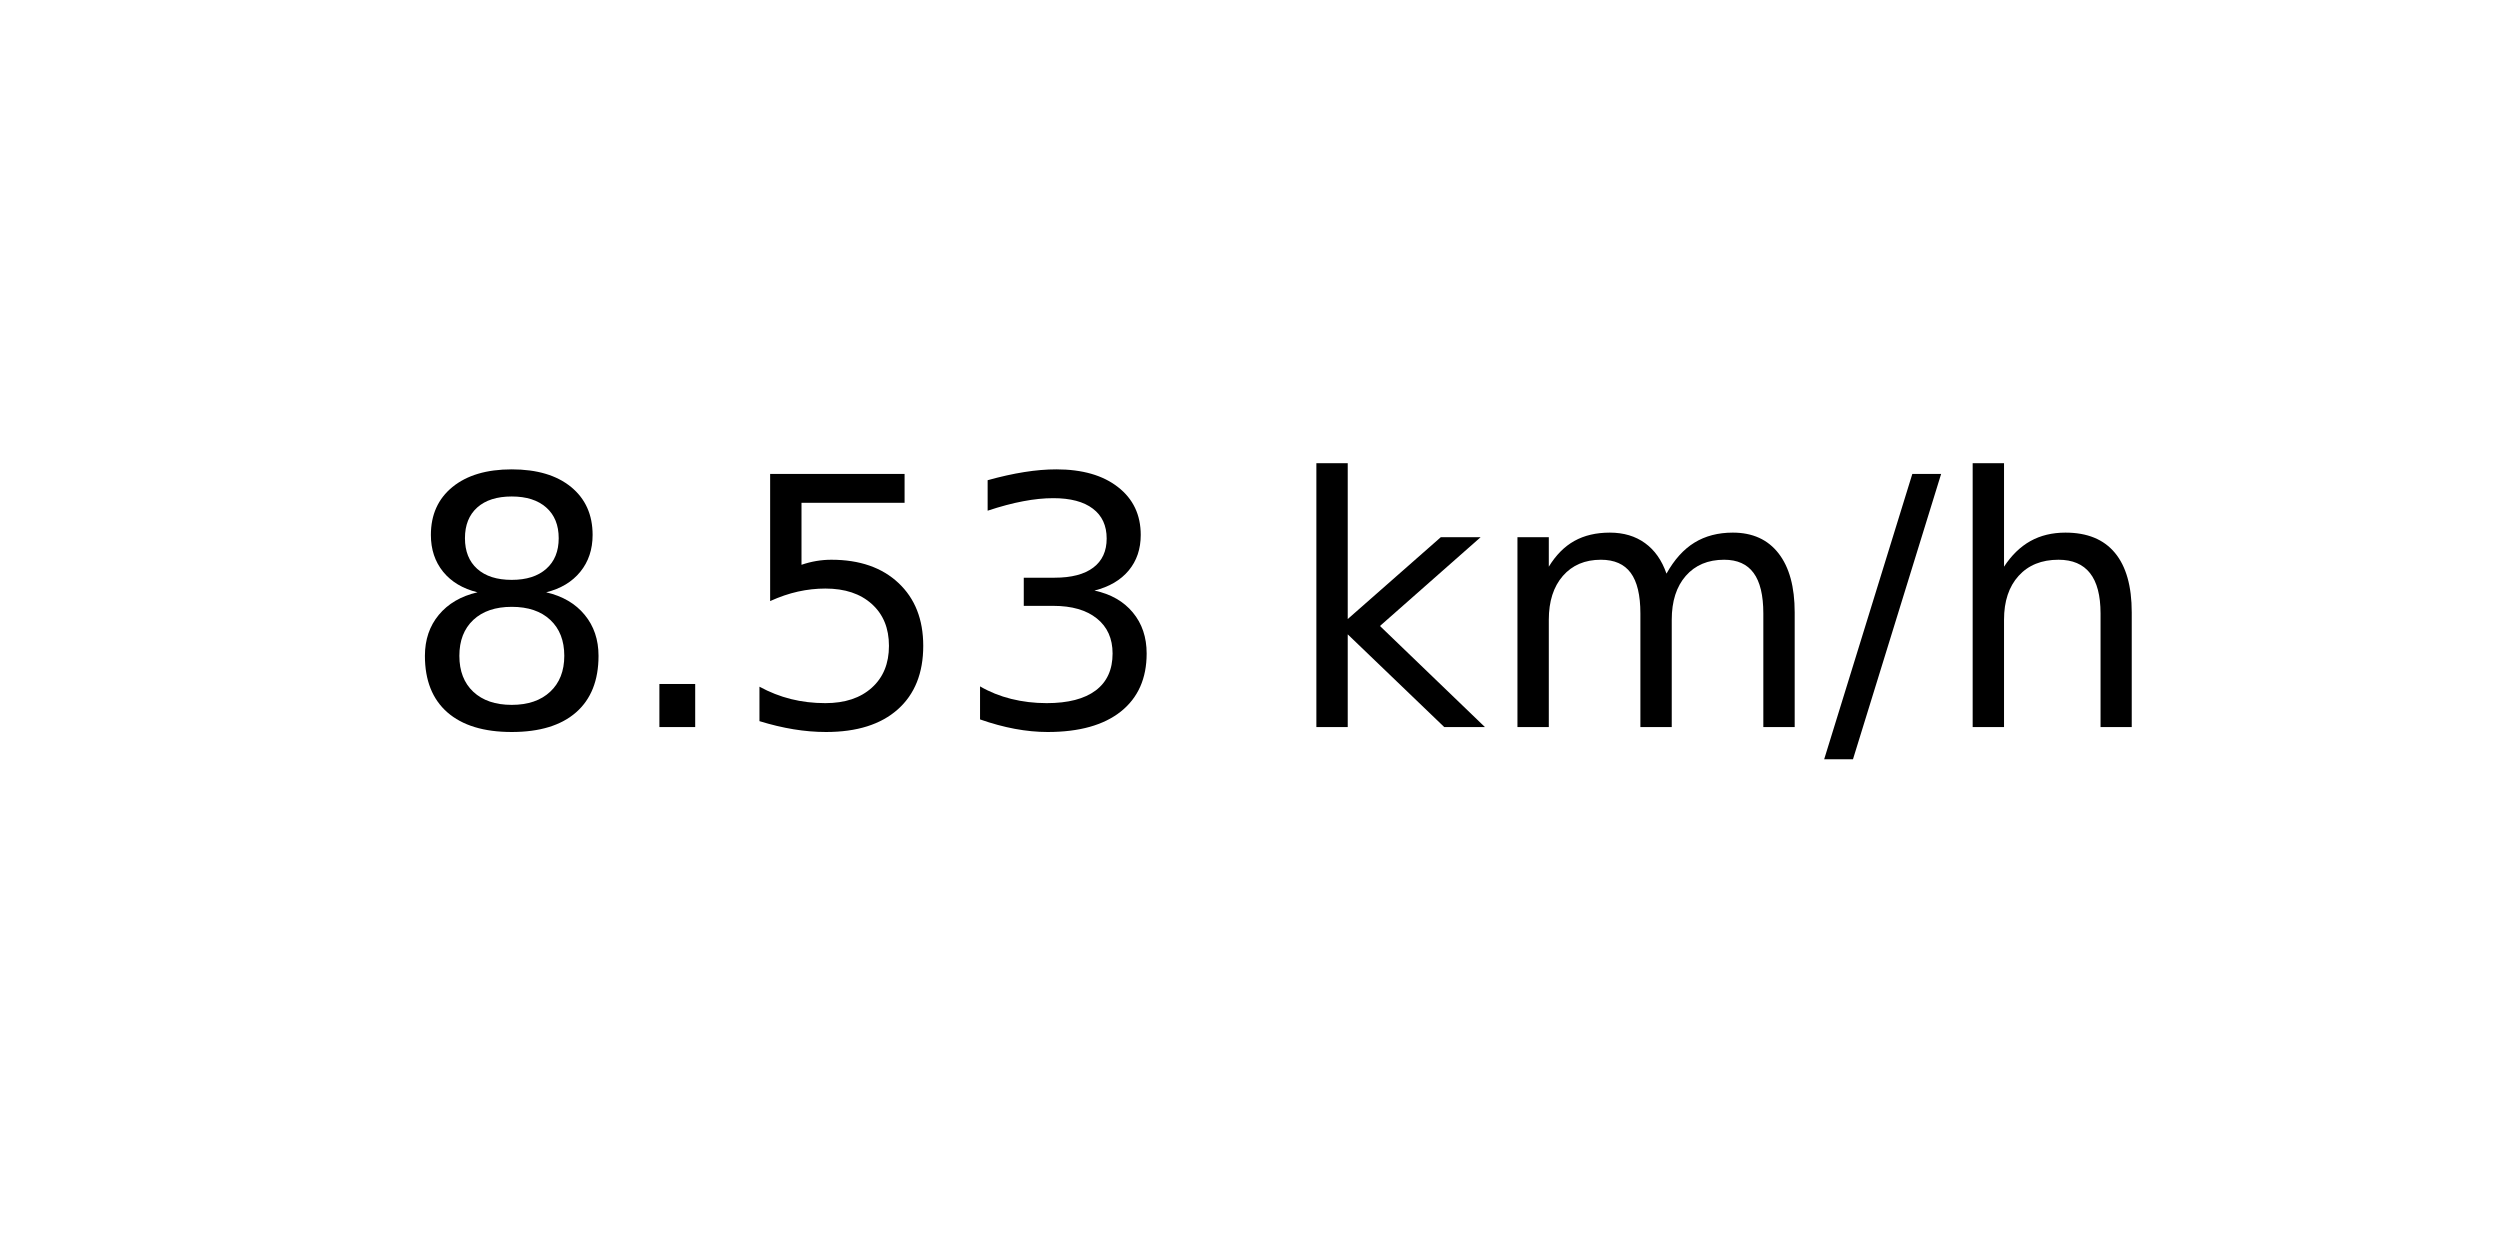
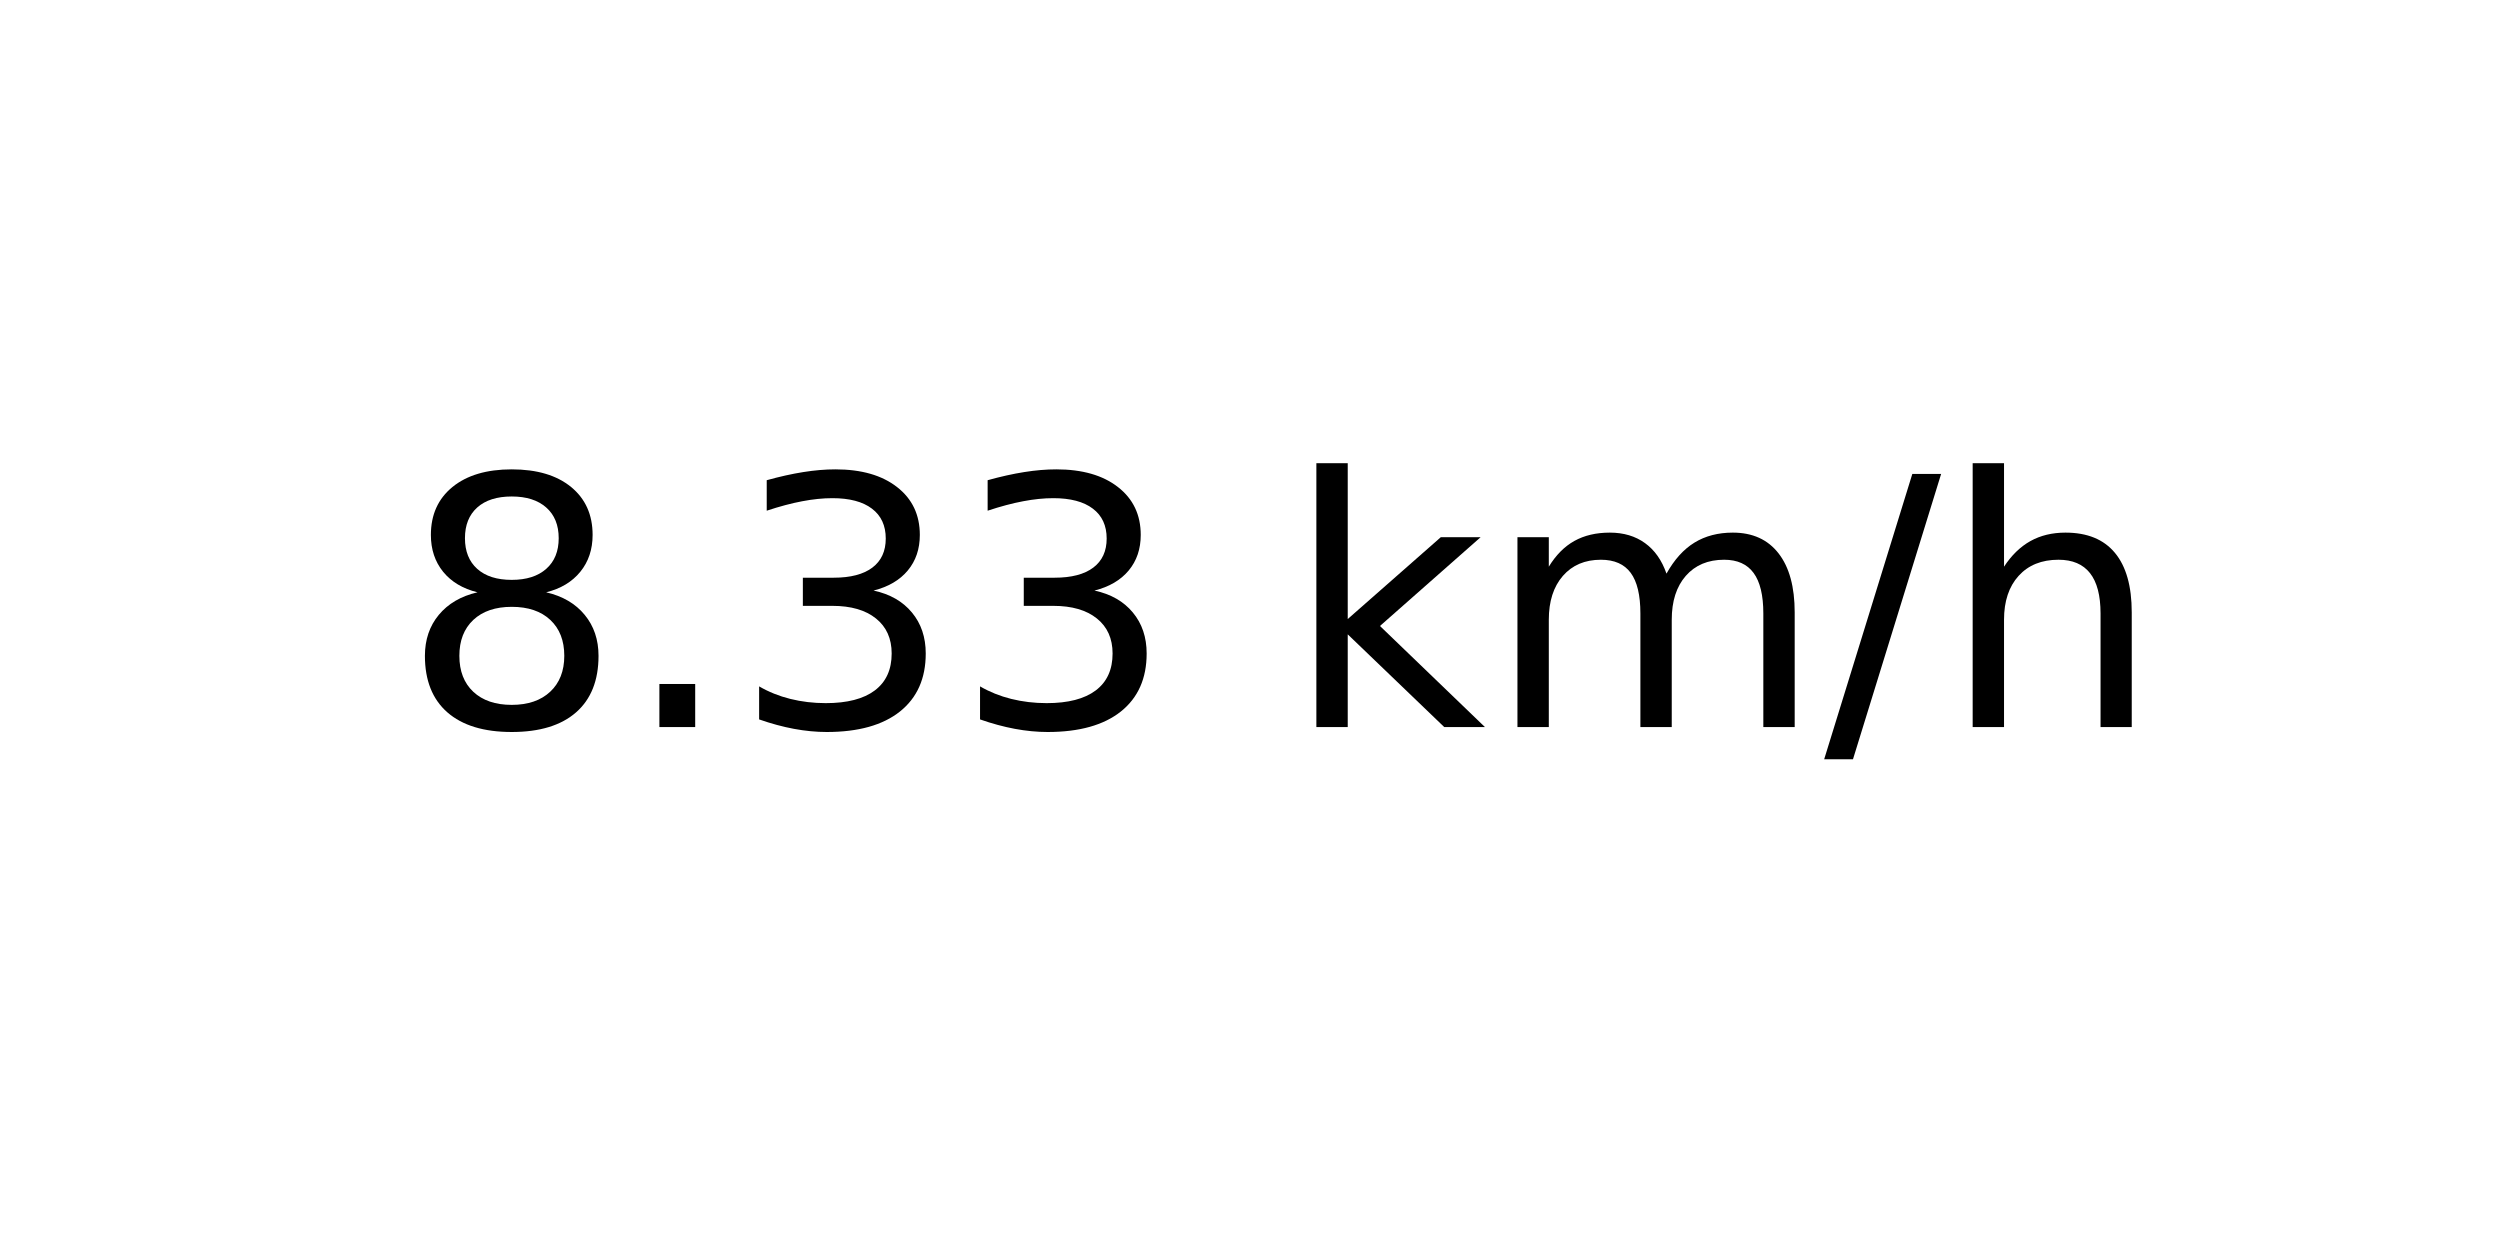
<svg xmlns="http://www.w3.org/2000/svg" xmlns:xlink="http://www.w3.org/1999/xlink" width="72pt" height="36pt" viewBox="0 0 72 36" version="1.1">
  <defs>
    <style type="text/css">*{stroke-linejoin: round; stroke-linecap: butt}</style>
  </defs>
  <g id="figure_1">
    <g id="axes_1">
      <g id="text_1">
        <g transform="translate(11.55937 20.93937) scale(0.1 -0.1)">
          <defs>
            <path id="DejaVuSans-38" d="M 2034 2216  Q 1584 2216 1326 1975  Q 1069 1734 1069 1313  Q 1069 891 1326 650  Q 1584 409 2034 409  Q 2484 409 2743 651  Q 3003 894 3003 1313  Q 3003 1734 2745 1975  Q 2488 2216 2034 2216  z M 1403 2484  Q 997 2584 770 2862  Q 544 3141 544 3541  Q 544 4100 942 4425  Q 1341 4750 2034 4750  Q 2731 4750 3128 4425  Q 3525 4100 3525 3541  Q 3525 3141 3298 2862  Q 3072 2584 2669 2484  Q 3125 2378 3379 2068  Q 3634 1759 3634 1313  Q 3634 634 3220 271  Q 2806 -91 2034 -91  Q 1263 -91 848 271  Q 434 634 434 1313  Q 434 1759 690 2068  Q 947 2378 1403 2484  z M 1172 3481  Q 1172 3119 1398 2916  Q 1625 2713 2034 2713  Q 2441 2713 2670 2916  Q 2900 3119 2900 3481  Q 2900 3844 2670 4047  Q 2441 4250 2034 4250  Q 1625 4250 1398 4047  Q 1172 3844 1172 3481  z " transform="scale(0.015625)" />
            <path id="DejaVuSans-2e" d="M 684 794  L 1344 794  L 1344 0  L 684 0  L 684 794  z " transform="scale(0.015625)" />
-             <path id="DejaVuSans-35" d="M 691 4666  L 3169 4666  L 3169 4134  L 1269 4134  L 1269 2991  Q 1406 3038 1543 3061  Q 1681 3084 1819 3084  Q 2600 3084 3056 2656  Q 3513 2228 3513 1497  Q 3513 744 3044 326  Q 2575 -91 1722 -91  Q 1428 -91 1123 -41  Q 819 9 494 109  L 494 744  Q 775 591 1075 516  Q 1375 441 1709 441  Q 2250 441 2565 725  Q 2881 1009 2881 1497  Q 2881 1984 2565 2268  Q 2250 2553 1709 2553  Q 1456 2553 1204 2497  Q 953 2441 691 2322  L 691 4666  z " transform="scale(0.015625)" />
            <path id="DejaVuSans-33" d="M 2597 2516  Q 3050 2419 3304 2112  Q 3559 1806 3559 1356  Q 3559 666 3084 287  Q 2609 -91 1734 -91  Q 1441 -91 1130 -33  Q 819 25 488 141  L 488 750  Q 750 597 1062 519  Q 1375 441 1716 441  Q 2309 441 2620 675  Q 2931 909 2931 1356  Q 2931 1769 2642 2001  Q 2353 2234 1838 2234  L 1294 2234  L 1294 2753  L 1863 2753  Q 2328 2753 2575 2939  Q 2822 3125 2822 3475  Q 2822 3834 2567 4026  Q 2313 4219 1838 4219  Q 1578 4219 1281 4162  Q 984 4106 628 3988  L 628 4550  Q 988 4650 1302 4700  Q 1616 4750 1894 4750  Q 2613 4750 3031 4423  Q 3450 4097 3450 3541  Q 3450 3153 3228 2886  Q 3006 2619 2597 2516  z " transform="scale(0.015625)" />
            <path id="DejaVuSans-20" transform="scale(0.015625)" />
            <path id="DejaVuSans-6b" d="M 581 4863  L 1159 4863  L 1159 1991  L 2875 3500  L 3609 3500  L 1753 1863  L 3688 0  L 2938 0  L 1159 1709  L 1159 0  L 581 0  L 581 4863  z " transform="scale(0.015625)" />
            <path id="DejaVuSans-6d" d="M 3328 2828  Q 3544 3216 3844 3400  Q 4144 3584 4550 3584  Q 5097 3584 5394 3201  Q 5691 2819 5691 2113  L 5691 0  L 5113 0  L 5113 2094  Q 5113 2597 4934 2840  Q 4756 3084 4391 3084  Q 3944 3084 3684 2787  Q 3425 2491 3425 1978  L 3425 0  L 2847 0  L 2847 2094  Q 2847 2600 2669 2842  Q 2491 3084 2119 3084  Q 1678 3084 1418 2786  Q 1159 2488 1159 1978  L 1159 0  L 581 0  L 581 3500  L 1159 3500  L 1159 2956  Q 1356 3278 1631 3431  Q 1906 3584 2284 3584  Q 2666 3584 2933 3390  Q 3200 3197 3328 2828  z " transform="scale(0.015625)" />
            <path id="DejaVuSans-2f" d="M 1625 4666  L 2156 4666  L 531 -594  L 0 -594  L 1625 4666  z " transform="scale(0.015625)" />
            <path id="DejaVuSans-68" d="M 3513 2113  L 3513 0  L 2938 0  L 2938 2094  Q 2938 2591 2744 2837  Q 2550 3084 2163 3084  Q 1697 3084 1428 2787  Q 1159 2491 1159 1978  L 1159 0  L 581 0  L 581 4863  L 1159 4863  L 1159 2956  Q 1366 3272 1645 3428  Q 1925 3584 2291 3584  Q 2894 3584 3203 3211  Q 3513 2838 3513 2113  z " transform="scale(0.015625)" />
          </defs>
          <use xlink:href="#DejaVuSans-38" />
          <use xlink:href="#DejaVuSans-2e" x="63.623" />
-           <use xlink:href="#DejaVuSans-35" x="95.41" />
+           <use xlink:href="#DejaVuSans-33" x="95.41" />
          <use xlink:href="#DejaVuSans-33" x="159.033" />
          <use xlink:href="#DejaVuSans-20" x="222.656" />
          <use xlink:href="#DejaVuSans-6b" x="254.443" />
          <use xlink:href="#DejaVuSans-6d" x="312.354" />
          <use xlink:href="#DejaVuSans-2f" x="409.766" />
          <use xlink:href="#DejaVuSans-68" x="443.457" />
        </g>
      </g>
    </g>
  </g>
</svg>
